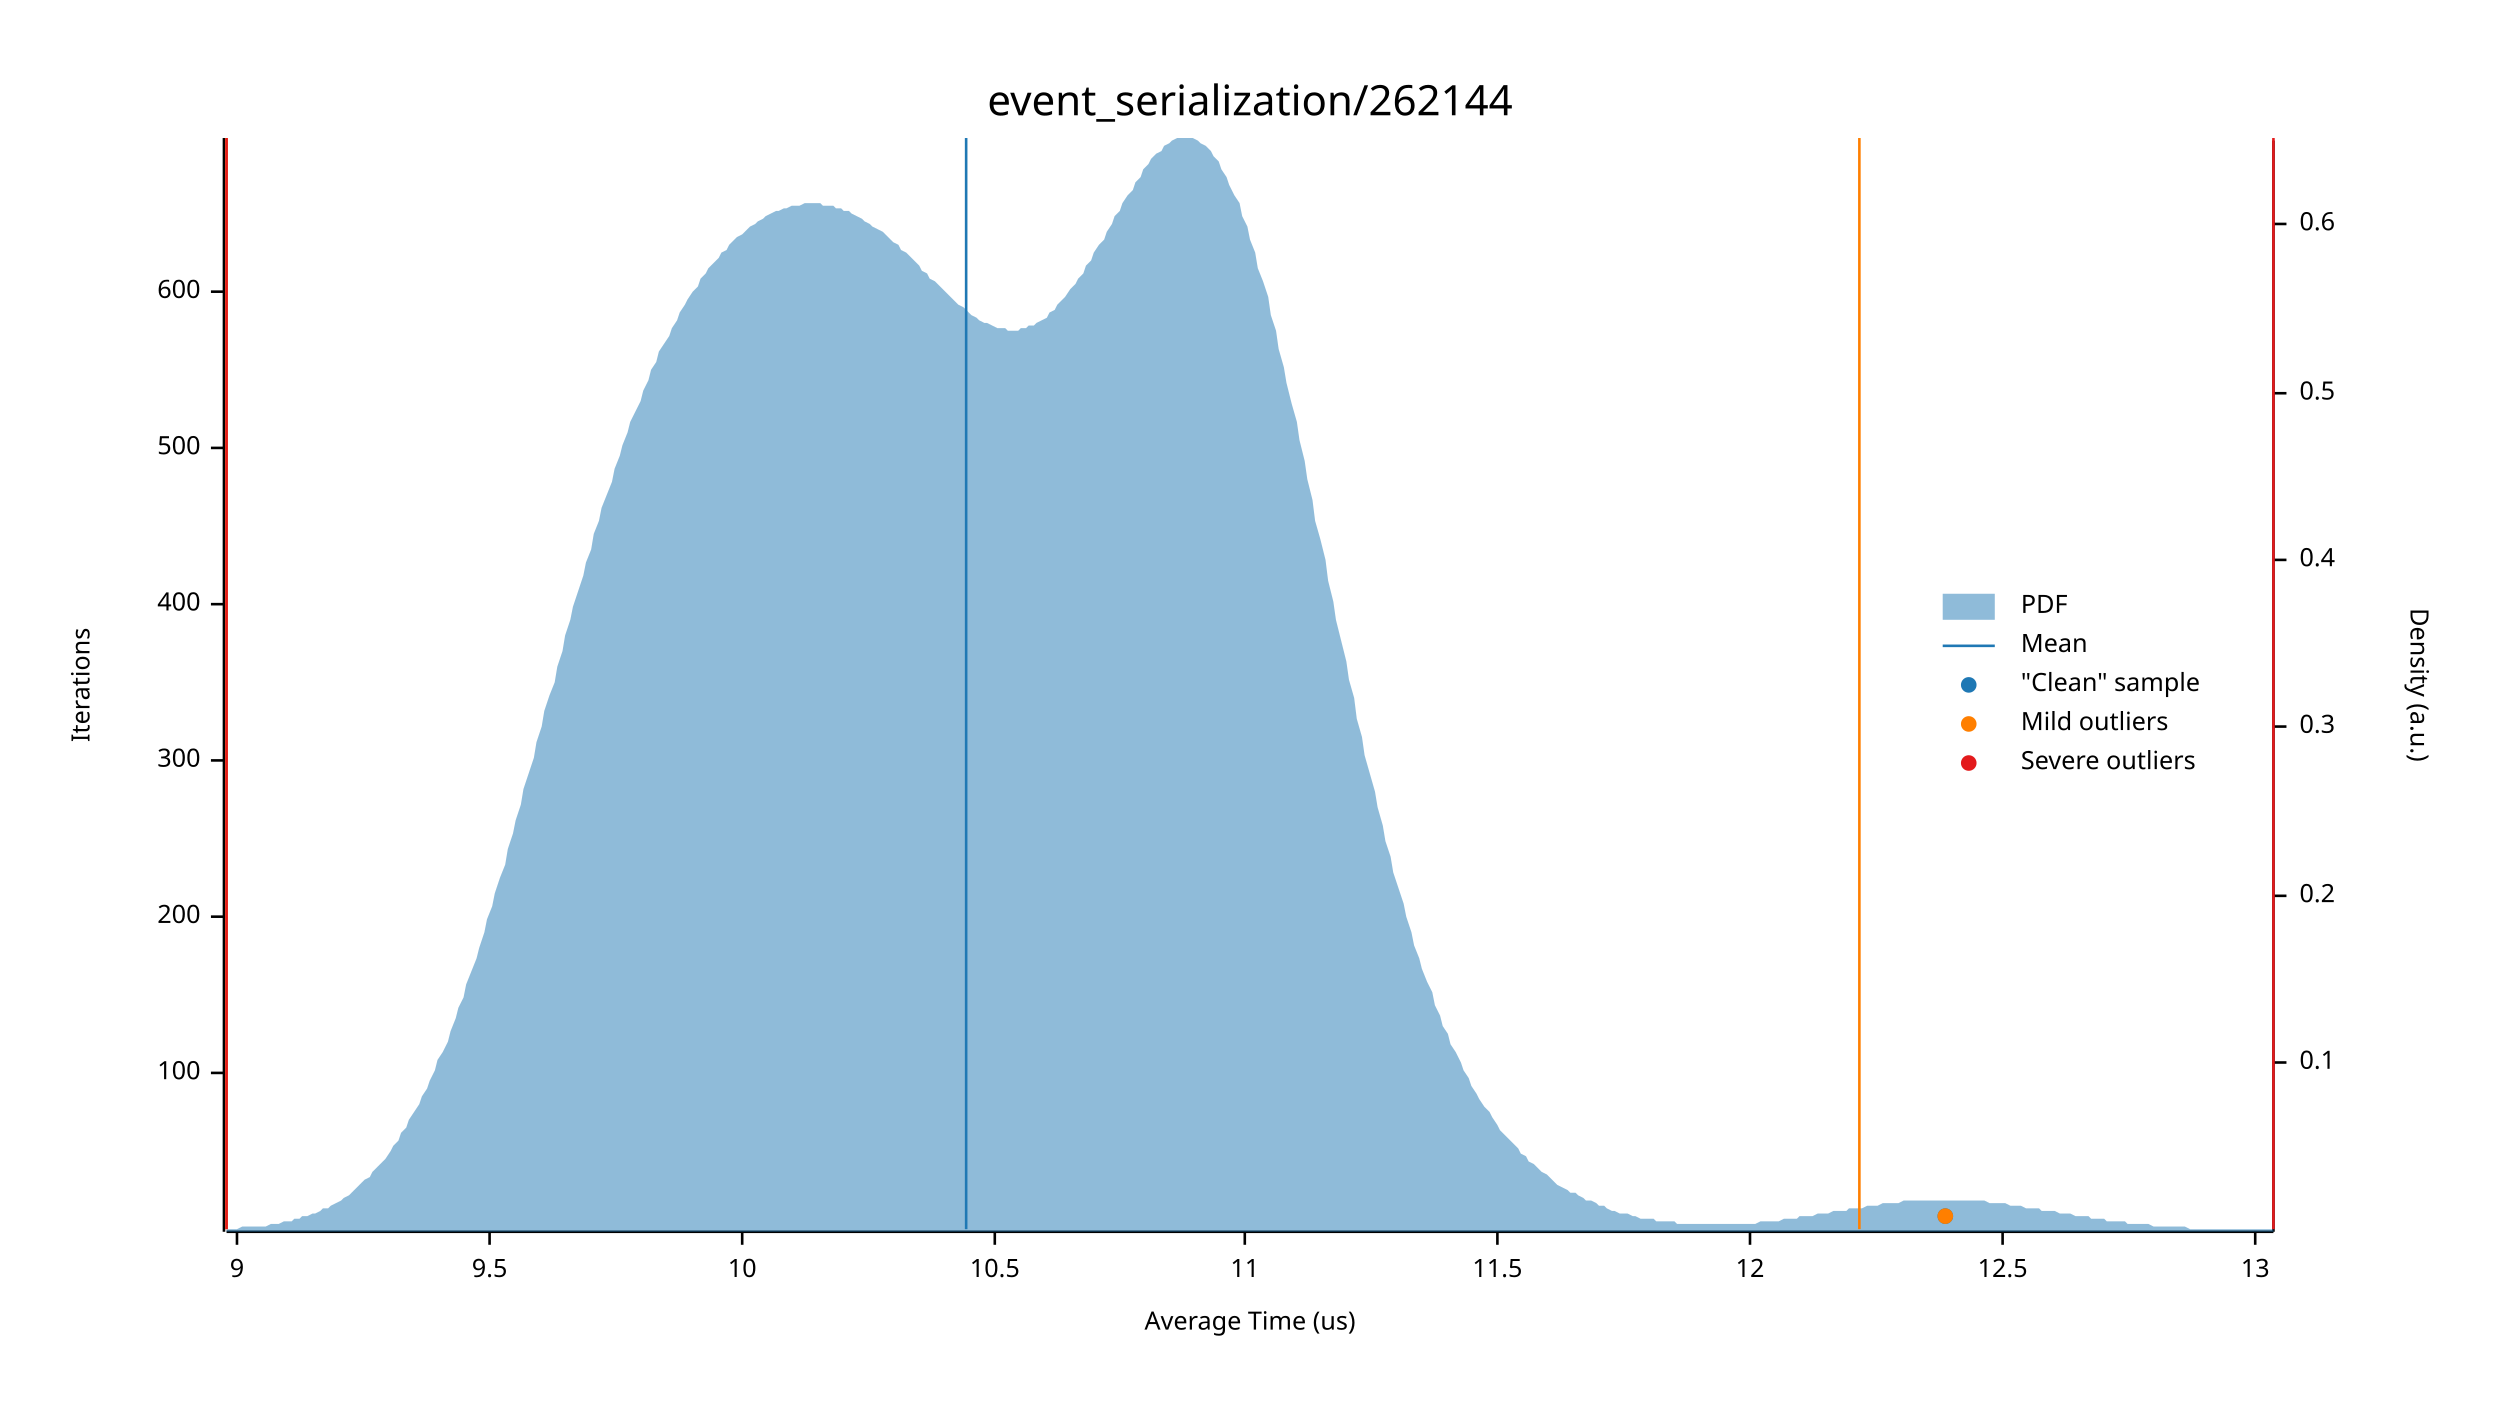
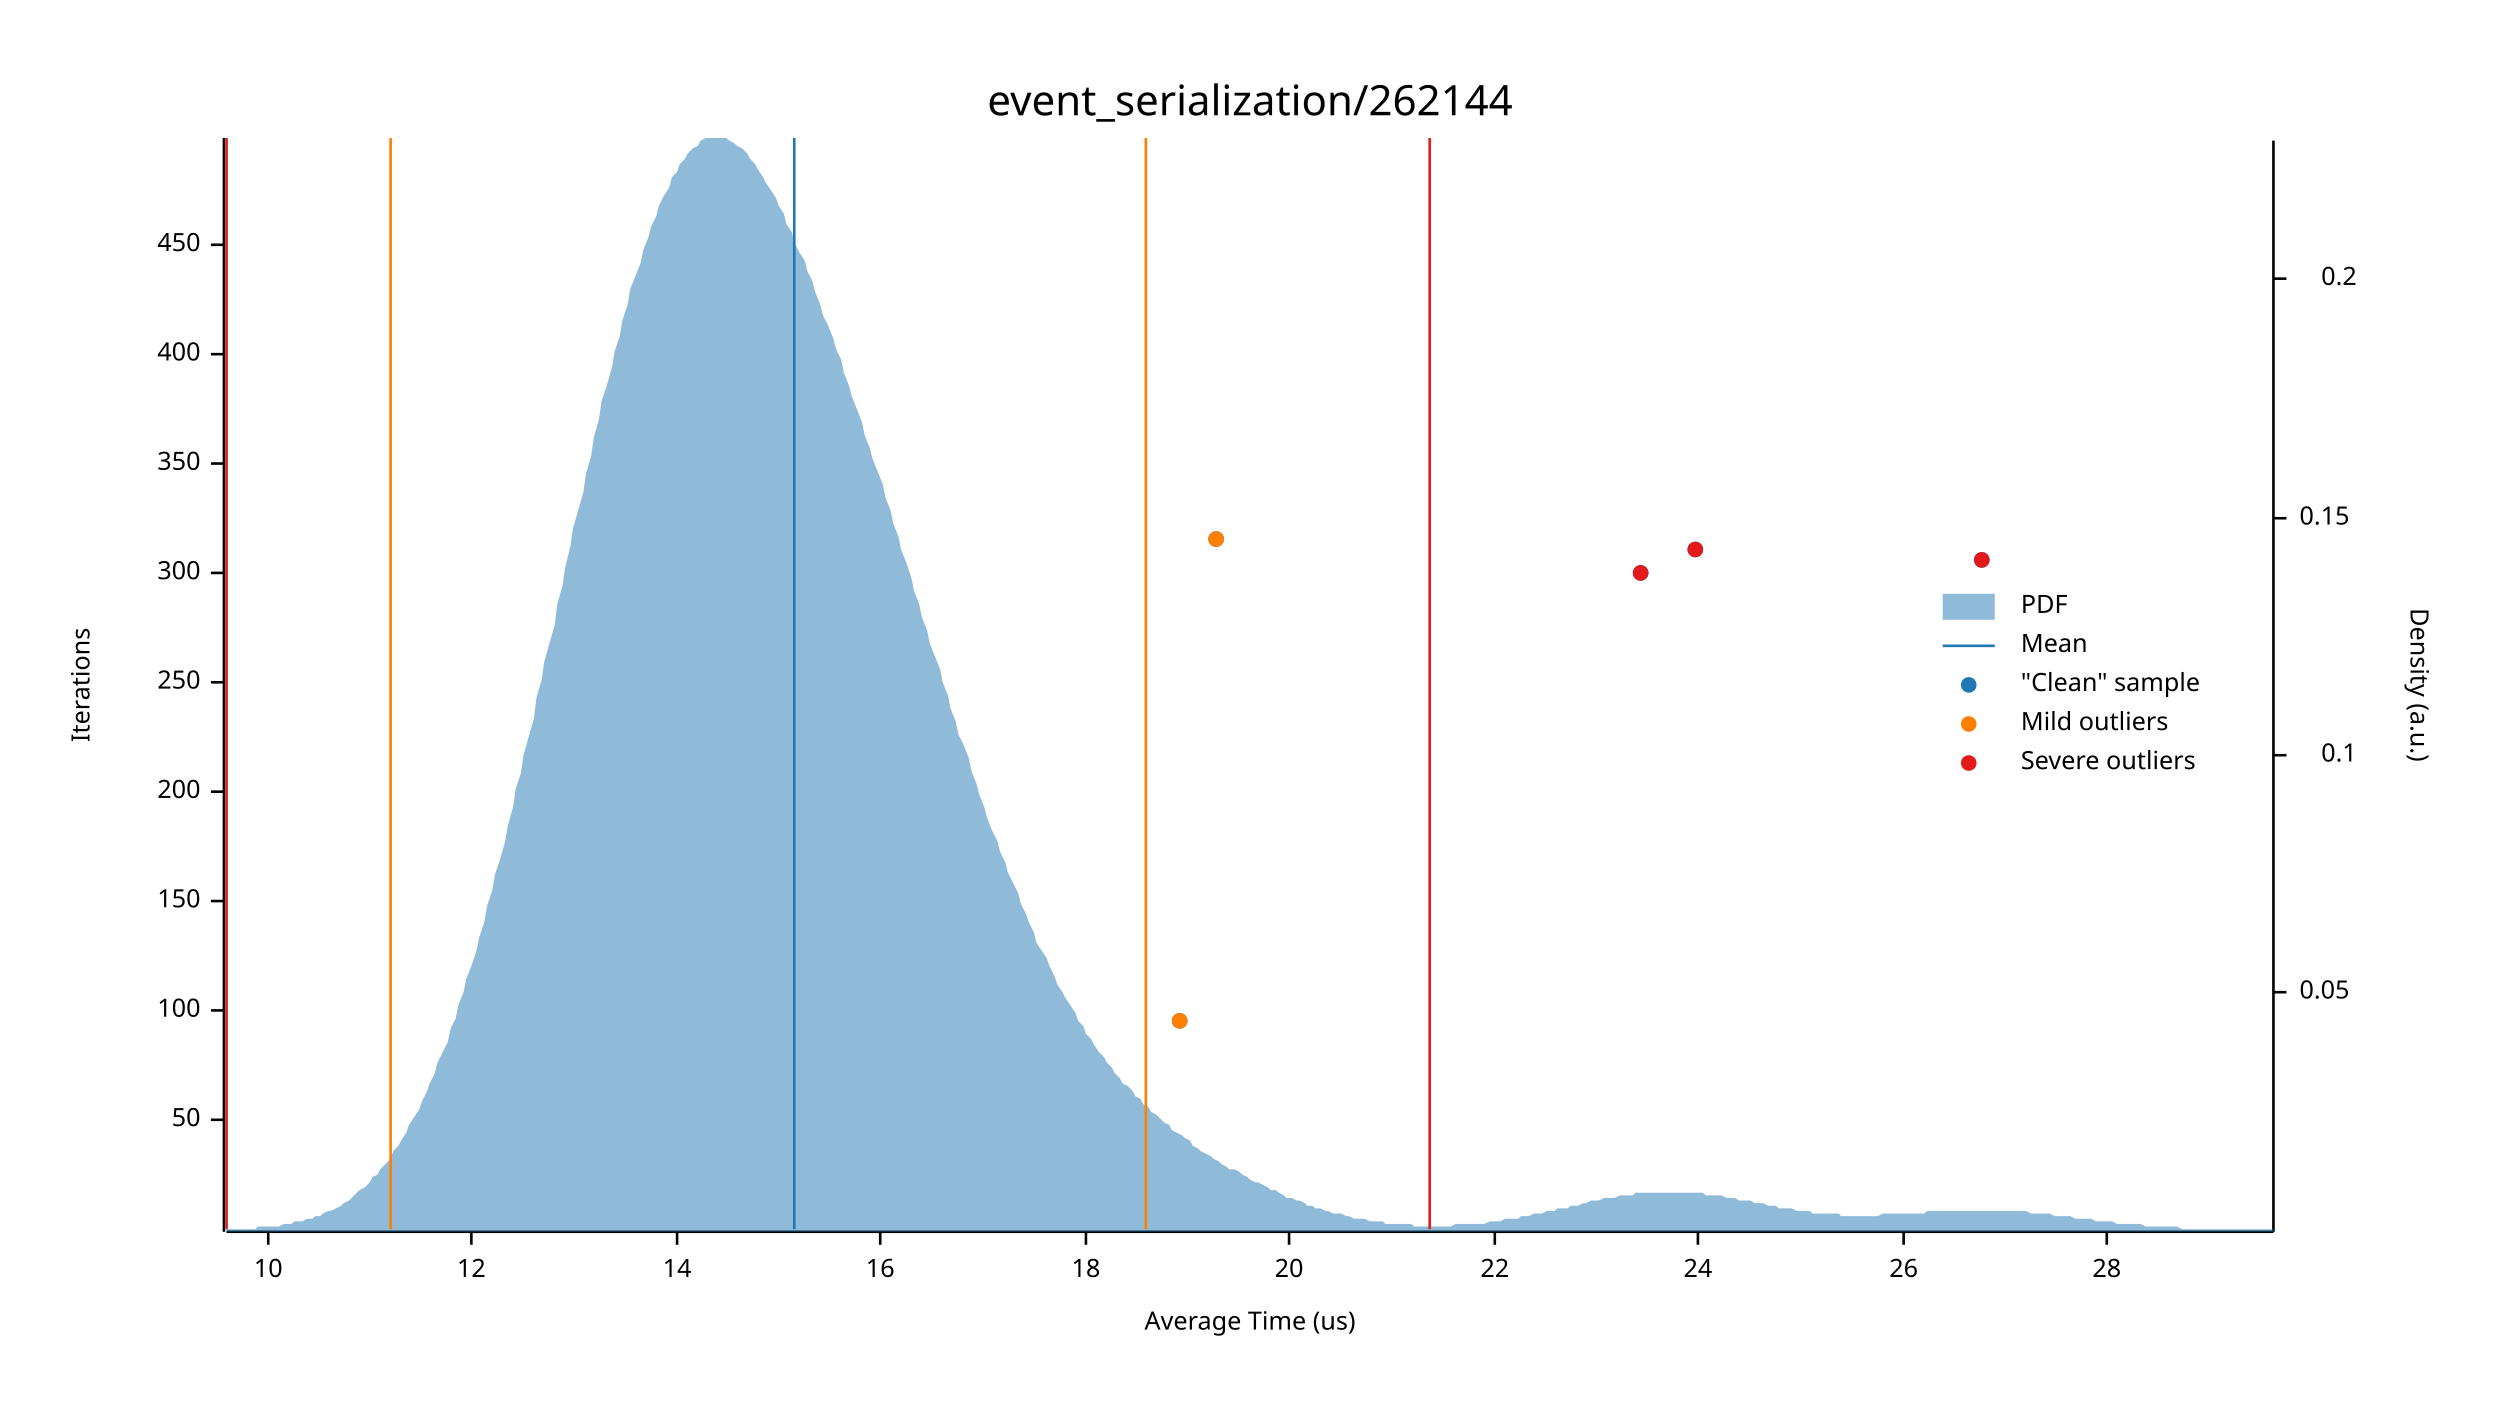
<svg xmlns="http://www.w3.org/2000/svg" width="960" height="540" viewBox="0 0 960 540">
  <text x="480" y="32" dy="0.76em" text-anchor="middle" font-family="sans-serif" font-size="16.129" opacity="1" fill="#000000">
event_serialization/262144
</text>
  <text x="27" y="263" dy="0.76em" text-anchor="middle" font-family="sans-serif" font-size="9.677" opacity="1" fill="#000000" transform="rotate(270, 27, 263)">
Iterations
</text>
  <text x="480" y="513" dy="-0.5ex" text-anchor="middle" font-family="sans-serif" font-size="9.677" opacity="1" fill="#000000">
Average Time (us)
</text>
  <polyline fill="none" opacity="1" stroke="#000000" stroke-width="1" points="86,53 86,473 " />
-   <text x="77" y="412" dy="0.5ex" text-anchor="end" font-family="sans-serif" font-size="9.677" opacity="1" fill="#000000">
+   <text x="77" y="430" dy="0.5ex" text-anchor="end" font-family="sans-serif" font-size="9.677" opacity="1" fill="#000000">
+ 50
+ </text>
+   <polyline fill="none" opacity="1" stroke="#000000" stroke-width="1" points="81,430 86,430 " />
+   <text x="77" y="388" dy="0.5ex" text-anchor="end" font-family="sans-serif" font-size="9.677" opacity="1" fill="#000000">
100
</text>
-   <polyline fill="none" opacity="1" stroke="#000000" stroke-width="1" points="81,412 86,412 " />
-   <text x="77" y="352" dy="0.5ex" text-anchor="end" font-family="sans-serif" font-size="9.677" opacity="1" fill="#000000">
+   <polyline fill="none" opacity="1" stroke="#000000" stroke-width="1" points="81,388 86,388 " />
+   <text x="77" y="346" dy="0.5ex" text-anchor="end" font-family="sans-serif" font-size="9.677" opacity="1" fill="#000000">
+ 150
+ </text>
+   <polyline fill="none" opacity="1" stroke="#000000" stroke-width="1" points="81,346 86,346 " />
+   <text x="77" y="304" dy="0.5ex" text-anchor="end" font-family="sans-serif" font-size="9.677" opacity="1" fill="#000000">
200
</text>
-   <polyline fill="none" opacity="1" stroke="#000000" stroke-width="1" points="81,352 86,352 " />
-   <text x="77" y="292" dy="0.5ex" text-anchor="end" font-family="sans-serif" font-size="9.677" opacity="1" fill="#000000">
+   <polyline fill="none" opacity="1" stroke="#000000" stroke-width="1" points="81,304 86,304 " />
+   <text x="77" y="262" dy="0.5ex" text-anchor="end" font-family="sans-serif" font-size="9.677" opacity="1" fill="#000000">
+ 250
+ </text>
+   <polyline fill="none" opacity="1" stroke="#000000" stroke-width="1" points="81,262 86,262 " />
+   <text x="77" y="220" dy="0.5ex" text-anchor="end" font-family="sans-serif" font-size="9.677" opacity="1" fill="#000000">
300
</text>
-   <polyline fill="none" opacity="1" stroke="#000000" stroke-width="1" points="81,292 86,292 " />
-   <text x="77" y="232" dy="0.5ex" text-anchor="end" font-family="sans-serif" font-size="9.677" opacity="1" fill="#000000">
+   <polyline fill="none" opacity="1" stroke="#000000" stroke-width="1" points="81,220 86,220 " />
+   <text x="77" y="178" dy="0.5ex" text-anchor="end" font-family="sans-serif" font-size="9.677" opacity="1" fill="#000000">
+ 350
+ </text>
+   <polyline fill="none" opacity="1" stroke="#000000" stroke-width="1" points="81,178 86,178 " />
+   <text x="77" y="136" dy="0.5ex" text-anchor="end" font-family="sans-serif" font-size="9.677" opacity="1" fill="#000000">
400
</text>
-   <polyline fill="none" opacity="1" stroke="#000000" stroke-width="1" points="81,232 86,232 " />
-   <text x="77" y="172" dy="0.5ex" text-anchor="end" font-family="sans-serif" font-size="9.677" opacity="1" fill="#000000">
- 500
+   <polyline fill="none" opacity="1" stroke="#000000" stroke-width="1" points="81,136 86,136 " />
+   <text x="77" y="94" dy="0.5ex" text-anchor="end" font-family="sans-serif" font-size="9.677" opacity="1" fill="#000000">
+ 450
</text>
-   <polyline fill="none" opacity="1" stroke="#000000" stroke-width="1" points="81,172 86,172 " />
-   <text x="77" y="112" dy="0.5ex" text-anchor="end" font-family="sans-serif" font-size="9.677" opacity="1" fill="#000000">
- 600
- </text>
-   <polyline fill="none" opacity="1" stroke="#000000" stroke-width="1" points="81,112 86,112 " />
+   <polyline fill="none" opacity="1" stroke="#000000" stroke-width="1" points="81,94 86,94 " />
  <polyline fill="none" opacity="1" stroke="#000000" stroke-width="1" points="87,473 873,473 " />
-   <text x="91" y="483" dy="0.76em" text-anchor="middle" font-family="sans-serif" font-size="9.677" opacity="1" fill="#000000">
- 9
- </text>
-   <polyline fill="none" opacity="1" stroke="#000000" stroke-width="1" points="91,473 91,478 " />
-   <text x="188" y="483" dy="0.76em" text-anchor="middle" font-family="sans-serif" font-size="9.677" opacity="1" fill="#000000">
- 9.5
- </text>
-   <polyline fill="none" opacity="1" stroke="#000000" stroke-width="1" points="188,473 188,478 " />
-   <text x="285" y="483" dy="0.76em" text-anchor="middle" font-family="sans-serif" font-size="9.677" opacity="1" fill="#000000">
+   <text x="103" y="483" dy="0.76em" text-anchor="middle" font-family="sans-serif" font-size="9.677" opacity="1" fill="#000000">
10
</text>
-   <polyline fill="none" opacity="1" stroke="#000000" stroke-width="1" points="285,473 285,478 " />
-   <text x="382" y="483" dy="0.76em" text-anchor="middle" font-family="sans-serif" font-size="9.677" opacity="1" fill="#000000">
- 10.5
- </text>
-   <polyline fill="none" opacity="1" stroke="#000000" stroke-width="1" points="382,473 382,478 " />
-   <text x="478" y="483" dy="0.76em" text-anchor="middle" font-family="sans-serif" font-size="9.677" opacity="1" fill="#000000">
- 11
- </text>
-   <polyline fill="none" opacity="1" stroke="#000000" stroke-width="1" points="478,473 478,478 " />
-   <text x="575" y="483" dy="0.76em" text-anchor="middle" font-family="sans-serif" font-size="9.677" opacity="1" fill="#000000">
- 11.5
- </text>
-   <polyline fill="none" opacity="1" stroke="#000000" stroke-width="1" points="575,473 575,478 " />
-   <text x="672" y="483" dy="0.76em" text-anchor="middle" font-family="sans-serif" font-size="9.677" opacity="1" fill="#000000">
+   <polyline fill="none" opacity="1" stroke="#000000" stroke-width="1" points="103,473 103,478 " />
+   <text x="181" y="483" dy="0.76em" text-anchor="middle" font-family="sans-serif" font-size="9.677" opacity="1" fill="#000000">
12
</text>
-   <polyline fill="none" opacity="1" stroke="#000000" stroke-width="1" points="672,473 672,478 " />
-   <text x="769" y="483" dy="0.76em" text-anchor="middle" font-family="sans-serif" font-size="9.677" opacity="1" fill="#000000">
- 12.5
+   <polyline fill="none" opacity="1" stroke="#000000" stroke-width="1" points="181,473 181,478 " />
+   <text x="260" y="483" dy="0.76em" text-anchor="middle" font-family="sans-serif" font-size="9.677" opacity="1" fill="#000000">
+ 14
</text>
-   <polyline fill="none" opacity="1" stroke="#000000" stroke-width="1" points="769,473 769,478 " />
-   <text x="866" y="483" dy="0.76em" text-anchor="middle" font-family="sans-serif" font-size="9.677" opacity="1" fill="#000000">
- 13
+   <polyline fill="none" opacity="1" stroke="#000000" stroke-width="1" points="260,473 260,478 " />
+   <text x="338" y="483" dy="0.76em" text-anchor="middle" font-family="sans-serif" font-size="9.677" opacity="1" fill="#000000">
+ 16
</text>
-   <polyline fill="none" opacity="1" stroke="#000000" stroke-width="1" points="866,473 866,478 " />
+   <polyline fill="none" opacity="1" stroke="#000000" stroke-width="1" points="338,473 338,478 " />
+   <text x="417" y="483" dy="0.76em" text-anchor="middle" font-family="sans-serif" font-size="9.677" opacity="1" fill="#000000">
+ 18
+ </text>
+   <polyline fill="none" opacity="1" stroke="#000000" stroke-width="1" points="417,473 417,478 " />
+   <text x="495" y="483" dy="0.76em" text-anchor="middle" font-family="sans-serif" font-size="9.677" opacity="1" fill="#000000">
+ 20
+ </text>
+   <polyline fill="none" opacity="1" stroke="#000000" stroke-width="1" points="495,473 495,478 " />
+   <text x="574" y="483" dy="0.76em" text-anchor="middle" font-family="sans-serif" font-size="9.677" opacity="1" fill="#000000">
+ 22
+ </text>
+   <polyline fill="none" opacity="1" stroke="#000000" stroke-width="1" points="574,473 574,478 " />
+   <text x="652" y="483" dy="0.76em" text-anchor="middle" font-family="sans-serif" font-size="9.677" opacity="1" fill="#000000">
+ 24
+ </text>
+   <polyline fill="none" opacity="1" stroke="#000000" stroke-width="1" points="652,473 652,478 " />
+   <text x="731" y="483" dy="0.76em" text-anchor="middle" font-family="sans-serif" font-size="9.677" opacity="1" fill="#000000">
+ 26
+ </text>
+   <polyline fill="none" opacity="1" stroke="#000000" stroke-width="1" points="731,473 731,478 " />
+   <text x="809" y="483" dy="0.76em" text-anchor="middle" font-family="sans-serif" font-size="9.677" opacity="1" fill="#000000">
+ 28
+ </text>
+   <polyline fill="none" opacity="1" stroke="#000000" stroke-width="1" points="809,473 809,478 " />
  <text x="933" y="263" dy="0.76em" text-anchor="middle" font-family="sans-serif" font-size="9.677" opacity="1" fill="#000000" transform="rotate(90, 933, 263)">
Density (a.u.)
</text>
  <polyline fill="none" opacity="1" stroke="#000000" stroke-width="1" points="873,54 873,473 " />
-   <text x="883" y="408" dy="0.5ex" text-anchor="start" font-family="sans-serif" font-size="9.677" opacity="1" fill="#000000">
+   <text x="883" y="381" dy="0.5ex" text-anchor="start" font-family="sans-serif" font-size="9.677" opacity="1" fill="#000000">
+ 0.05
+ </text>
+   <polyline fill="none" opacity="1" stroke="#000000" stroke-width="1" points="873,381 878,381 " />
+   <text x="905" y="290" dy="0.5ex" text-anchor="end" font-family="sans-serif" font-size="9.677" opacity="1" fill="#000000">
0.1
</text>
-   <polyline fill="none" opacity="1" stroke="#000000" stroke-width="1" points="873,408 878,408 " />
-   <text x="883" y="344" dy="0.5ex" text-anchor="start" font-family="sans-serif" font-size="9.677" opacity="1" fill="#000000">
+   <polyline fill="none" opacity="1" stroke="#000000" stroke-width="1" points="873,290 878,290 " />
+   <text x="883" y="199" dy="0.5ex" text-anchor="start" font-family="sans-serif" font-size="9.677" opacity="1" fill="#000000">
+ 0.15
+ </text>
+   <polyline fill="none" opacity="1" stroke="#000000" stroke-width="1" points="873,199 878,199 " />
+   <text x="905" y="107" dy="0.5ex" text-anchor="end" font-family="sans-serif" font-size="9.677" opacity="1" fill="#000000">
0.2
</text>
-   <polyline fill="none" opacity="1" stroke="#000000" stroke-width="1" points="873,344 878,344 " />
-   <text x="883" y="279" dy="0.5ex" text-anchor="start" font-family="sans-serif" font-size="9.677" opacity="1" fill="#000000">
- 0.3
- </text>
-   <polyline fill="none" opacity="1" stroke="#000000" stroke-width="1" points="873,279 878,279 " />
-   <text x="883" y="215" dy="0.5ex" text-anchor="start" font-family="sans-serif" font-size="9.677" opacity="1" fill="#000000">
- 0.4
- </text>
-   <polyline fill="none" opacity="1" stroke="#000000" stroke-width="1" points="873,215 878,215 " />
-   <text x="883" y="151" dy="0.5ex" text-anchor="start" font-family="sans-serif" font-size="9.677" opacity="1" fill="#000000">
- 0.5
- </text>
-   <polyline fill="none" opacity="1" stroke="#000000" stroke-width="1" points="873,151 878,151 " />
-   <text x="883" y="86" dy="0.5ex" text-anchor="start" font-family="sans-serif" font-size="9.677" opacity="1" fill="#000000">
- 0.6
- </text>
-   <polyline fill="none" opacity="1" stroke="#000000" stroke-width="1" points="873,86 878,86 " />
-   <polygon opacity="0.5" fill="#1F78B4" points="87,472 88,472 90,472 91,472 93,471 94,471 96,471 98,471 99,471 101,471 102,471 104,470 105,470 107,470 109,469 110,469 112,469 113,468 115,468 116,467 118,467 120,466 121,466 123,465 124,464 126,464 127,463 129,462 131,461 132,460 134,459 135,458 137,456 138,455 140,453 142,452 143,450 145,448 146,447 148,445 150,442 151,440 153,438 154,435 156,433 157,430 159,427 161,424 162,421 164,418 165,415 167,411 168,407 170,404 172,400 173,396 175,391 176,387 178,383 179,378 181,373 183,368 184,364 186,358 187,353 189,348 190,343 192,337 194,332 195,326 197,320 198,315 200,309 201,303 203,297 205,291 206,285 208,279 209,273 211,267 213,262 214,256 216,250 217,244 219,238 220,233 222,227 224,221 225,216 227,211 228,205 230,200 231,195 233,190 235,185 236,180 238,175 239,171 241,166 242,162 244,158 246,154 247,150 249,146 250,142 252,139 253,135 255,132 257,129 258,126 260,123 261,120 263,117 264,115 266,112 268,110 269,107 271,105 272,103 274,101 276,99 277,97 279,96 280,94 282,92 283,91 285,90 287,88 288,87 290,86 291,85 293,84 294,83 296,82 298,81 299,81 301,80 302,80 304,79 305,79 307,79 309,78 310,78 312,78 313,78 315,78 316,79 318,79 320,79 321,80 323,80 324,81 326,81 327,82 329,83 331,84 332,85 334,86 335,87 337,88 339,89 340,90 342,92 343,93 345,94 346,96 348,97 350,99 351,100 353,102 354,104 356,105 357,107 359,108 361,110 362,111 364,113 365,114 367,116 368,117 370,118 372,120 373,121 375,122 376,123 378,124 379,124 381,125 383,126 384,126 386,126 387,127 389,127 391,127 392,126 394,126 395,125 397,125 398,124 400,123 402,122 403,120 405,119 406,117 408,115 409,114 411,111 413,109 414,107 416,105 417,102 419,100 420,97 422,94 424,92 425,89 427,86 428,83 430,81 431,78 433,75 435,73 436,70 438,68 439,65 441,63 442,61 444,59 446,58 447,56 449,55 450,54 452,53 454,53 455,53 457,53 458,53 460,54 461,55 463,56 465,58 466,60 468,62 469,65 471,68 472,71 474,75 476,78 477,83 479,87 480,92 482,97 483,103 485,108 487,114 488,121 490,127 491,134 493,141 494,147 496,155 498,162 499,169 501,177 502,184 504,192 505,200 507,207 509,215 510,223 512,231 513,238 515,246 517,254 518,261 520,268 521,276 523,283 524,290 526,297 528,304 529,310 531,317 532,323 534,329 535,335 537,341 539,347 540,352 542,358 543,363 545,368 546,372 548,377 550,381 551,386 553,390 554,394 556,397 557,401 559,404 561,408 562,411 564,414 565,417 567,420 568,422 570,425 572,427 573,429 575,432 576,434 578,436 580,438 581,439 583,441 584,443 586,444 587,446 589,447 591,449 592,450 594,451 595,452 597,454 598,455 600,456 602,457 603,458 605,458 606,459 608,460 609,461 611,461 613,462 614,463 616,463 617,464 619,465 620,465 622,466 624,466 625,466 627,467 628,467 630,468 632,468 633,468 635,468 636,469 638,469 639,469 641,469 643,469 644,470 646,470 647,470 649,470 650,470 652,470 654,470 655,470 657,470 658,470 660,470 661,470 663,470 665,470 666,470 668,470 669,470 671,470 672,470 674,470 676,469 677,469 679,469 680,469 682,469 683,469 685,468 687,468 688,468 690,468 691,467 693,467 695,467 696,467 698,466 699,466 701,466 702,466 704,465 706,465 707,465 709,465 710,464 712,464 713,464 715,464 717,463 718,463 720,463 721,463 723,462 724,462 726,462 728,462 729,462 731,461 732,461 734,461 735,461 737,461 739,461 740,461 742,461 743,461 745,461 746,461 748,461 750,461 751,461 753,461 754,461 756,461 758,461 759,461 761,461 762,461 764,462 765,462 767,462 769,462 770,462 772,463 773,463 775,463 776,463 778,464 780,464 781,464 783,464 784,465 786,465 787,465 789,465 791,466 792,466 794,466 795,466 797,467 798,467 800,467 802,467 803,468 805,468 806,468 808,468 809,469 811,469 813,469 814,469 816,469 817,470 819,470 821,470 822,470 824,470 825,470 827,471 828,471 830,471 832,471 833,471 835,471 836,471 838,471 839,471 841,472 843,472 844,472 846,472 847,472 849,472 850,472 852,472 854,472 855,472 857,472 858,472 860,472 861,472 863,472 865,472 866,472 868,472 869,472 871,472 873,472 873,473 87,473 " />
-   <polyline fill="none" opacity="1" stroke="#1F78B4" stroke-width="1" points="371,472 371,53 " />
-   <polyline fill="none" opacity="1" stroke="#FF7F00" stroke-width="1" points="87,472 87,53 " />
-   <polyline fill="none" opacity="1" stroke="#FF7F00" stroke-width="1" points="714,472 714,53 " />
+   <polyline fill="none" opacity="1" stroke="#000000" stroke-width="1" points="873,107 878,107 " />
+   <polygon opacity="0.5" fill="#1F78B4" points="87,472 88,472 90,472 91,472 93,472 94,472 96,472 98,472 99,471 101,471 102,471 104,471 105,471 107,471 109,470 110,470 112,470 113,469 115,469 116,469 118,468 120,468 121,467 123,467 124,466 126,465 127,465 129,464 131,463 132,462 134,461 135,460 137,458 138,457 140,456 142,454 143,452 145,451 146,449 148,447 150,445 151,442 153,440 154,438 156,435 157,432 159,429 161,426 162,423 164,419 165,416 167,412 168,408 170,404 172,400 173,395 175,391 176,386 178,381 179,376 181,371 183,365 184,360 186,354 187,348 189,342 190,336 192,330 194,323 195,317 197,310 198,303 200,297 201,290 203,283 205,276 206,268 208,261 209,254 211,247 213,240 214,232 216,225 217,218 219,210 220,203 222,196 224,189 225,182 227,175 228,168 230,161 231,154 233,148 235,141 236,135 238,129 239,123 241,117 242,111 244,106 246,101 247,96 249,91 250,87 252,83 253,79 255,75 257,72 258,68 260,66 261,63 263,61 264,59 266,57 268,56 269,54 271,53 272,53 274,53 276,53 277,53 279,53 280,54 282,55 283,56 285,57 287,59 288,61 290,63 291,65 293,68 294,70 296,73 298,76 299,79 301,82 302,86 304,89 305,93 307,97 309,100 310,104 312,108 313,112 315,117 316,121 318,125 320,130 321,134 323,138 324,143 326,148 327,152 329,157 331,162 332,167 334,172 335,176 337,181 339,186 340,191 342,196 343,201 345,206 346,211 348,216 350,222 351,227 353,232 354,237 356,242 357,247 359,252 361,257 362,262 364,267 365,272 367,277 368,282 370,286 372,291 373,296 375,301 376,305 378,310 379,314 381,319 383,323 384,327 386,331 387,335 389,339 391,343 392,347 394,351 395,354 397,358 398,362 400,365 402,368 403,371 405,375 406,378 408,381 409,383 411,386 413,389 414,392 416,394 417,397 419,399 420,401 422,404 424,406 425,408 427,410 428,412 430,414 431,416 433,417 435,419 436,421 438,422 439,424 441,425 442,427 444,428 446,430 447,431 449,432 450,434 452,435 454,436 455,437 457,438 458,440 460,441 461,442 463,443 465,444 466,445 468,446 469,447 471,448 472,449 474,449 476,450 477,451 479,452 480,453 482,454 483,454 485,455 487,456 488,457 490,457 491,458 493,459 494,460 496,460 498,461 499,461 501,462 502,463 504,463 505,464 507,464 509,465 510,465 512,466 513,466 515,466 517,467 518,467 520,468 521,468 523,468 524,468 526,469 528,469 529,469 531,469 532,470 534,470 535,470 537,470 539,470 540,470 542,470 543,471 545,471 546,471 548,471 550,471 551,471 553,471 554,471 556,471 557,471 559,470 561,470 562,470 564,470 565,470 567,470 568,470 570,470 572,469 573,469 575,469 576,469 578,468 580,468 581,468 583,468 584,467 586,467 587,467 589,466 591,466 592,466 594,465 595,465 597,465 598,464 600,464 602,464 603,463 605,463 606,463 608,462 609,462 611,461 613,461 614,461 616,460 617,460 619,460 620,460 622,459 624,459 625,459 627,459 628,458 630,458 632,458 633,458 635,458 636,458 638,458 639,458 641,458 643,458 644,458 646,458 647,458 649,458 650,458 652,458 654,458 655,459 657,459 658,459 660,459 661,459 663,460 665,460 666,460 668,461 669,461 671,461 672,461 674,462 676,462 677,462 679,463 680,463 682,463 683,464 685,464 687,464 688,464 690,465 691,465 693,465 695,465 696,466 698,466 699,466 701,466 702,466 704,466 706,466 707,467 709,467 710,467 712,467 713,467 715,467 717,467 718,467 720,467 721,467 723,466 724,466 726,466 728,466 729,466 731,466 732,466 734,466 735,466 737,466 739,466 740,465 742,465 743,465 745,465 746,465 748,465 750,465 751,465 753,465 754,465 756,465 758,465 759,465 761,465 762,465 764,465 765,465 767,465 769,465 770,465 772,465 773,465 775,465 776,465 778,465 780,466 781,466 783,466 784,466 786,466 787,466 789,467 791,467 792,467 794,467 795,467 797,468 798,468 800,468 802,468 803,468 805,469 806,469 808,469 809,469 811,469 813,470 814,470 816,470 817,470 819,470 821,470 822,470 824,471 825,471 827,471 828,471 830,471 832,471 833,471 835,471 836,471 838,472 839,472 841,472 843,472 844,472 846,472 847,472 849,472 850,472 852,472 854,472 855,472 857,472 858,472 860,472 861,472 863,472 865,472 866,472 868,472 869,472 871,472 873,472 873,473 87,473 " />
+   <polyline fill="none" opacity="1" stroke="#1F78B4" stroke-width="1" points="305,472 305,53 " />
+   <polyline fill="none" opacity="1" stroke="#FF7F00" stroke-width="1" points="150,472 150,53 " />
+   <polyline fill="none" opacity="1" stroke="#FF7F00" stroke-width="1" points="440,472 440,53 " />
  <polyline fill="none" opacity="1" stroke="#E31A1C" stroke-width="1" points="87,472 87,53 " />
-   <polyline fill="none" opacity="1" stroke="#E31A1C" stroke-width="1" points="873,472 873,53 " />
-   <circle cx="747" cy="467" r="3" opacity="1" fill="#1F78B4" stroke="none" stroke-width="1" />
-   <circle cx="747" cy="467" r="3" opacity="1" fill="#FF7F00" stroke="none" stroke-width="1" />
+   <polyline fill="none" opacity="1" stroke="#E31A1C" stroke-width="1" points="549,472 549,53 " />
+   <circle cx="453" cy="392" r="3" opacity="1" fill="#1F78B4" stroke="none" stroke-width="1" />
+   <circle cx="630" cy="220" r="3" opacity="1" fill="#1F78B4" stroke="none" stroke-width="1" />
+   <circle cx="761" cy="215" r="3" opacity="1" fill="#1F78B4" stroke="none" stroke-width="1" />
+   <circle cx="651" cy="211" r="3" opacity="1" fill="#1F78B4" stroke="none" stroke-width="1" />
+   <circle cx="467" cy="207" r="3" opacity="1" fill="#1F78B4" stroke="none" stroke-width="1" />
+   <circle cx="453" cy="392" r="3" opacity="1" fill="#FF7F00" stroke="none" stroke-width="1" />
+   <circle cx="467" cy="207" r="3" opacity="1" fill="#FF7F00" stroke="none" stroke-width="1" />
+   <circle cx="630" cy="220" r="3" opacity="1" fill="#E31A1C" stroke="none" stroke-width="1" />
+   <circle cx="761" cy="215" r="3" opacity="1" fill="#E31A1C" stroke="none" stroke-width="1" />
+   <circle cx="651" cy="211" r="3" opacity="1" fill="#E31A1C" stroke="none" stroke-width="1" />
  <text x="776" y="228" dy="0.76em" text-anchor="start" font-family="sans-serif" font-size="9.677" opacity="1" fill="#000000">
PDF
</text>
  <text x="776" y="243" dy="0.76em" text-anchor="start" font-family="sans-serif" font-size="9.677" opacity="1" fill="#000000">
Mean
</text>
  <text x="776" y="258" dy="0.76em" text-anchor="start" font-family="sans-serif" font-size="9.677" opacity="1" fill="#000000">
"Clean" sample
</text>
  <text x="776" y="273" dy="0.76em" text-anchor="start" font-family="sans-serif" font-size="9.677" opacity="1" fill="#000000">
Mild outliers
</text>
  <text x="776" y="288" dy="0.76em" text-anchor="start" font-family="sans-serif" font-size="9.677" opacity="1" fill="#000000">
Severe outliers
</text>
  <rect x="746" y="228" width="20" height="10" opacity="0.5" fill="#1F78B4" stroke="none" />
  <polyline fill="none" opacity="1" stroke="#1F78B4" stroke-width="1" points="746,248 766,248 " />
  <circle cx="756" cy="263" r="3" opacity="1" fill="#1F78B4" stroke="none" stroke-width="1" />
  <circle cx="756" cy="278" r="3" opacity="1" fill="#FF7F00" stroke="none" stroke-width="1" />
  <circle cx="756" cy="293" r="3" opacity="1" fill="#E31A1C" stroke="none" stroke-width="1" />
</svg>
